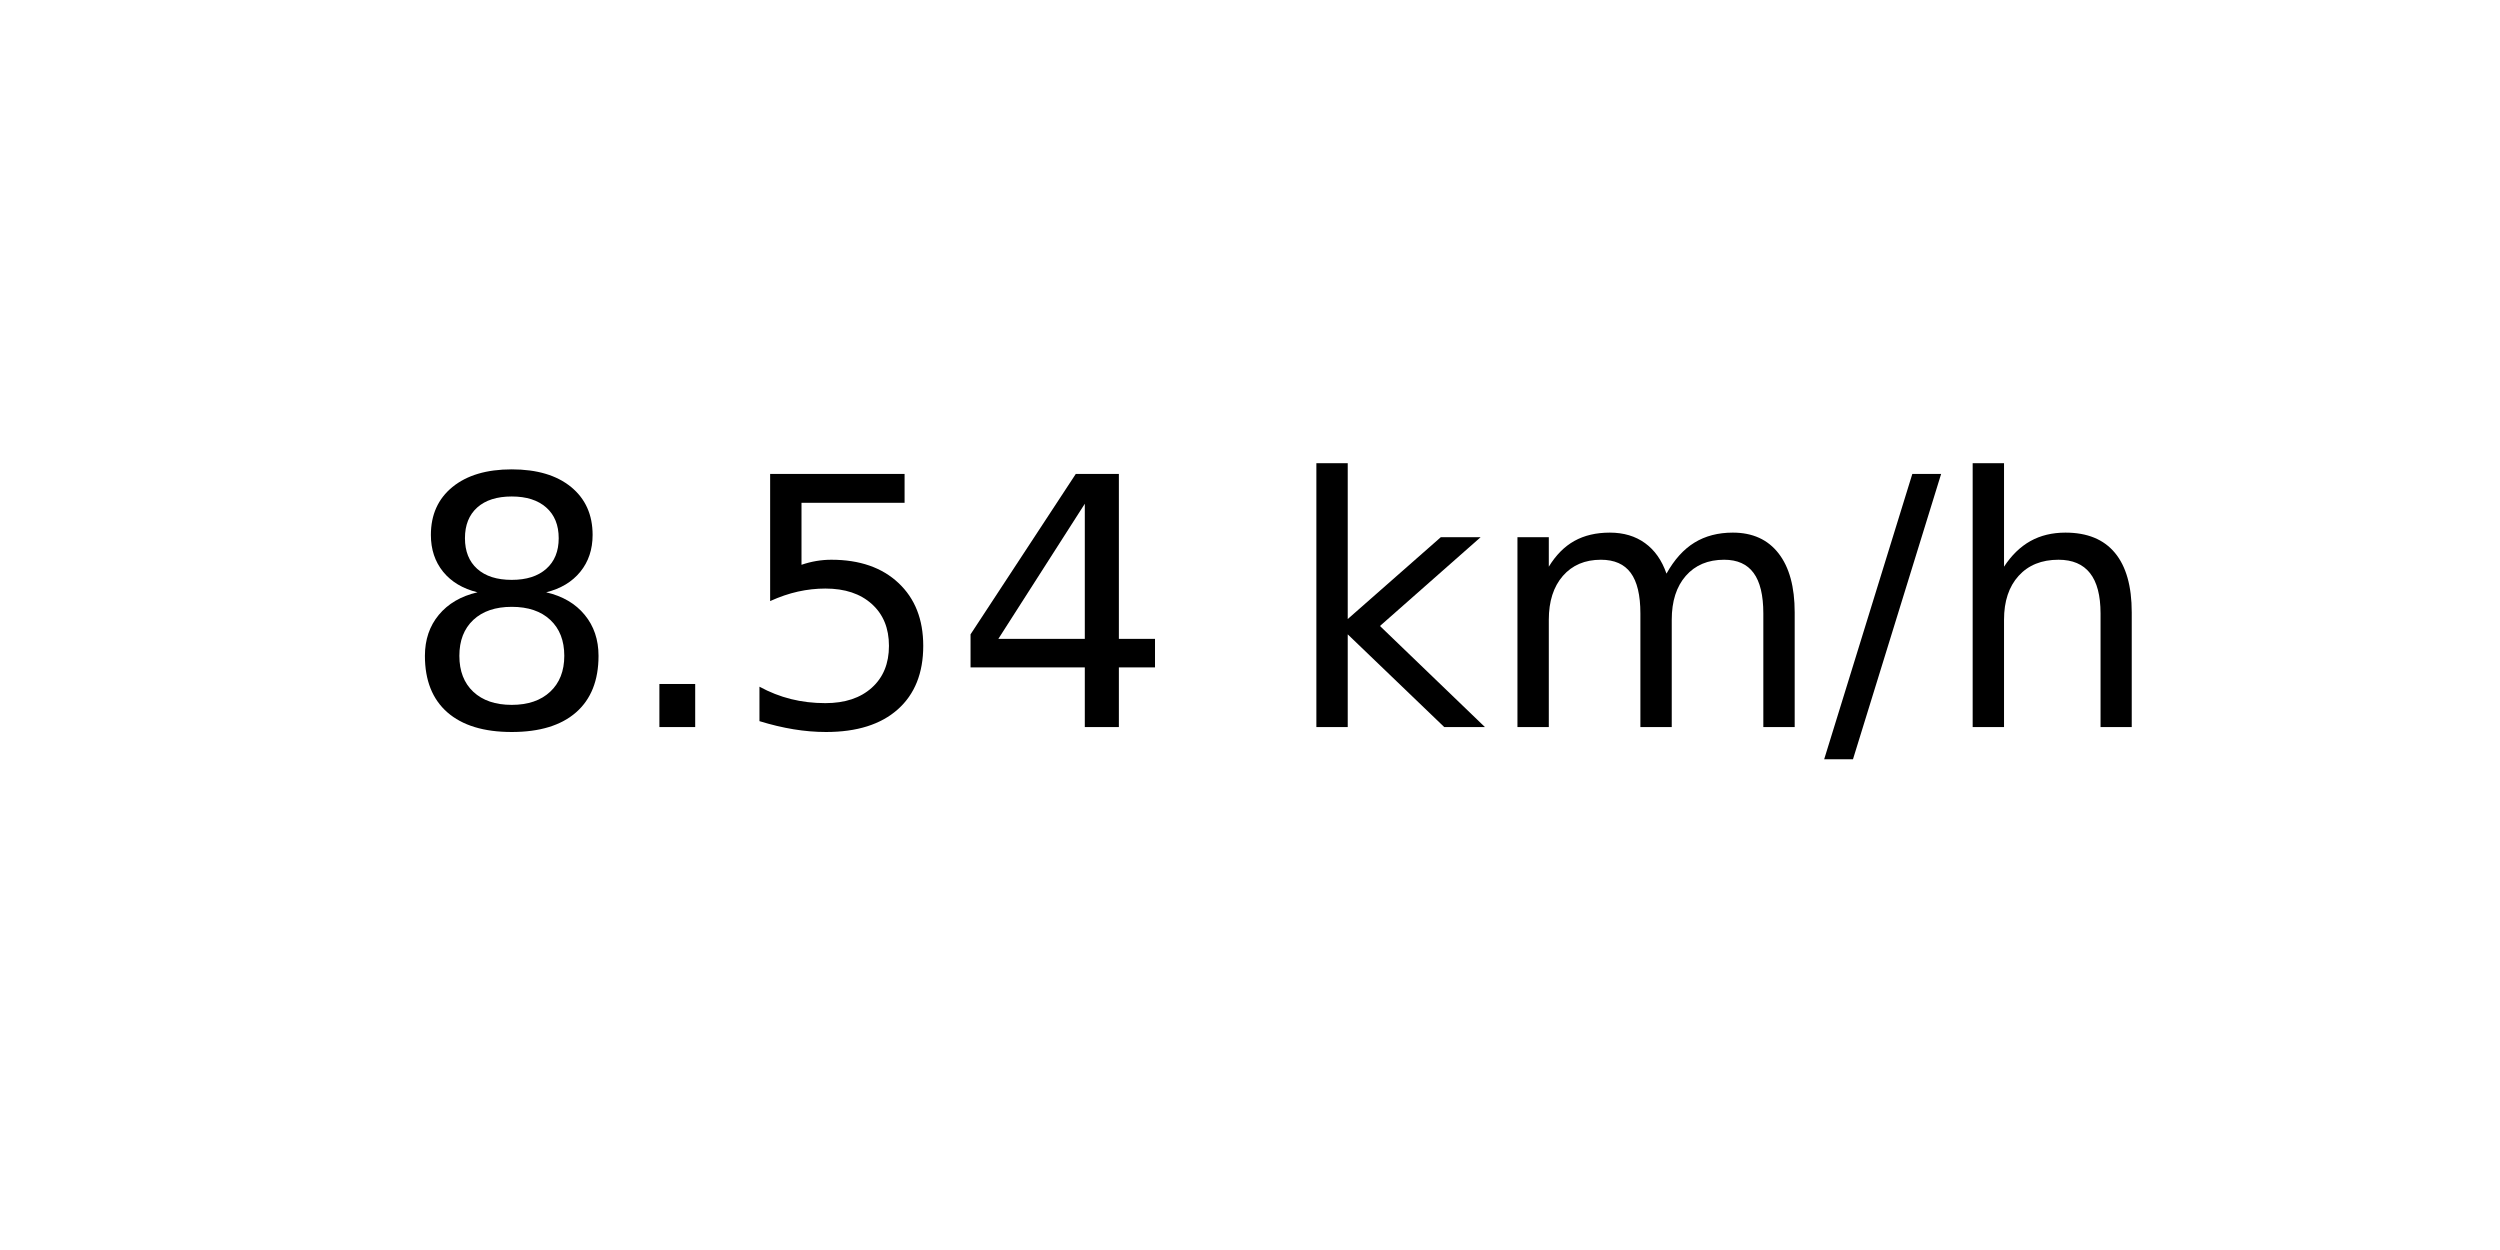
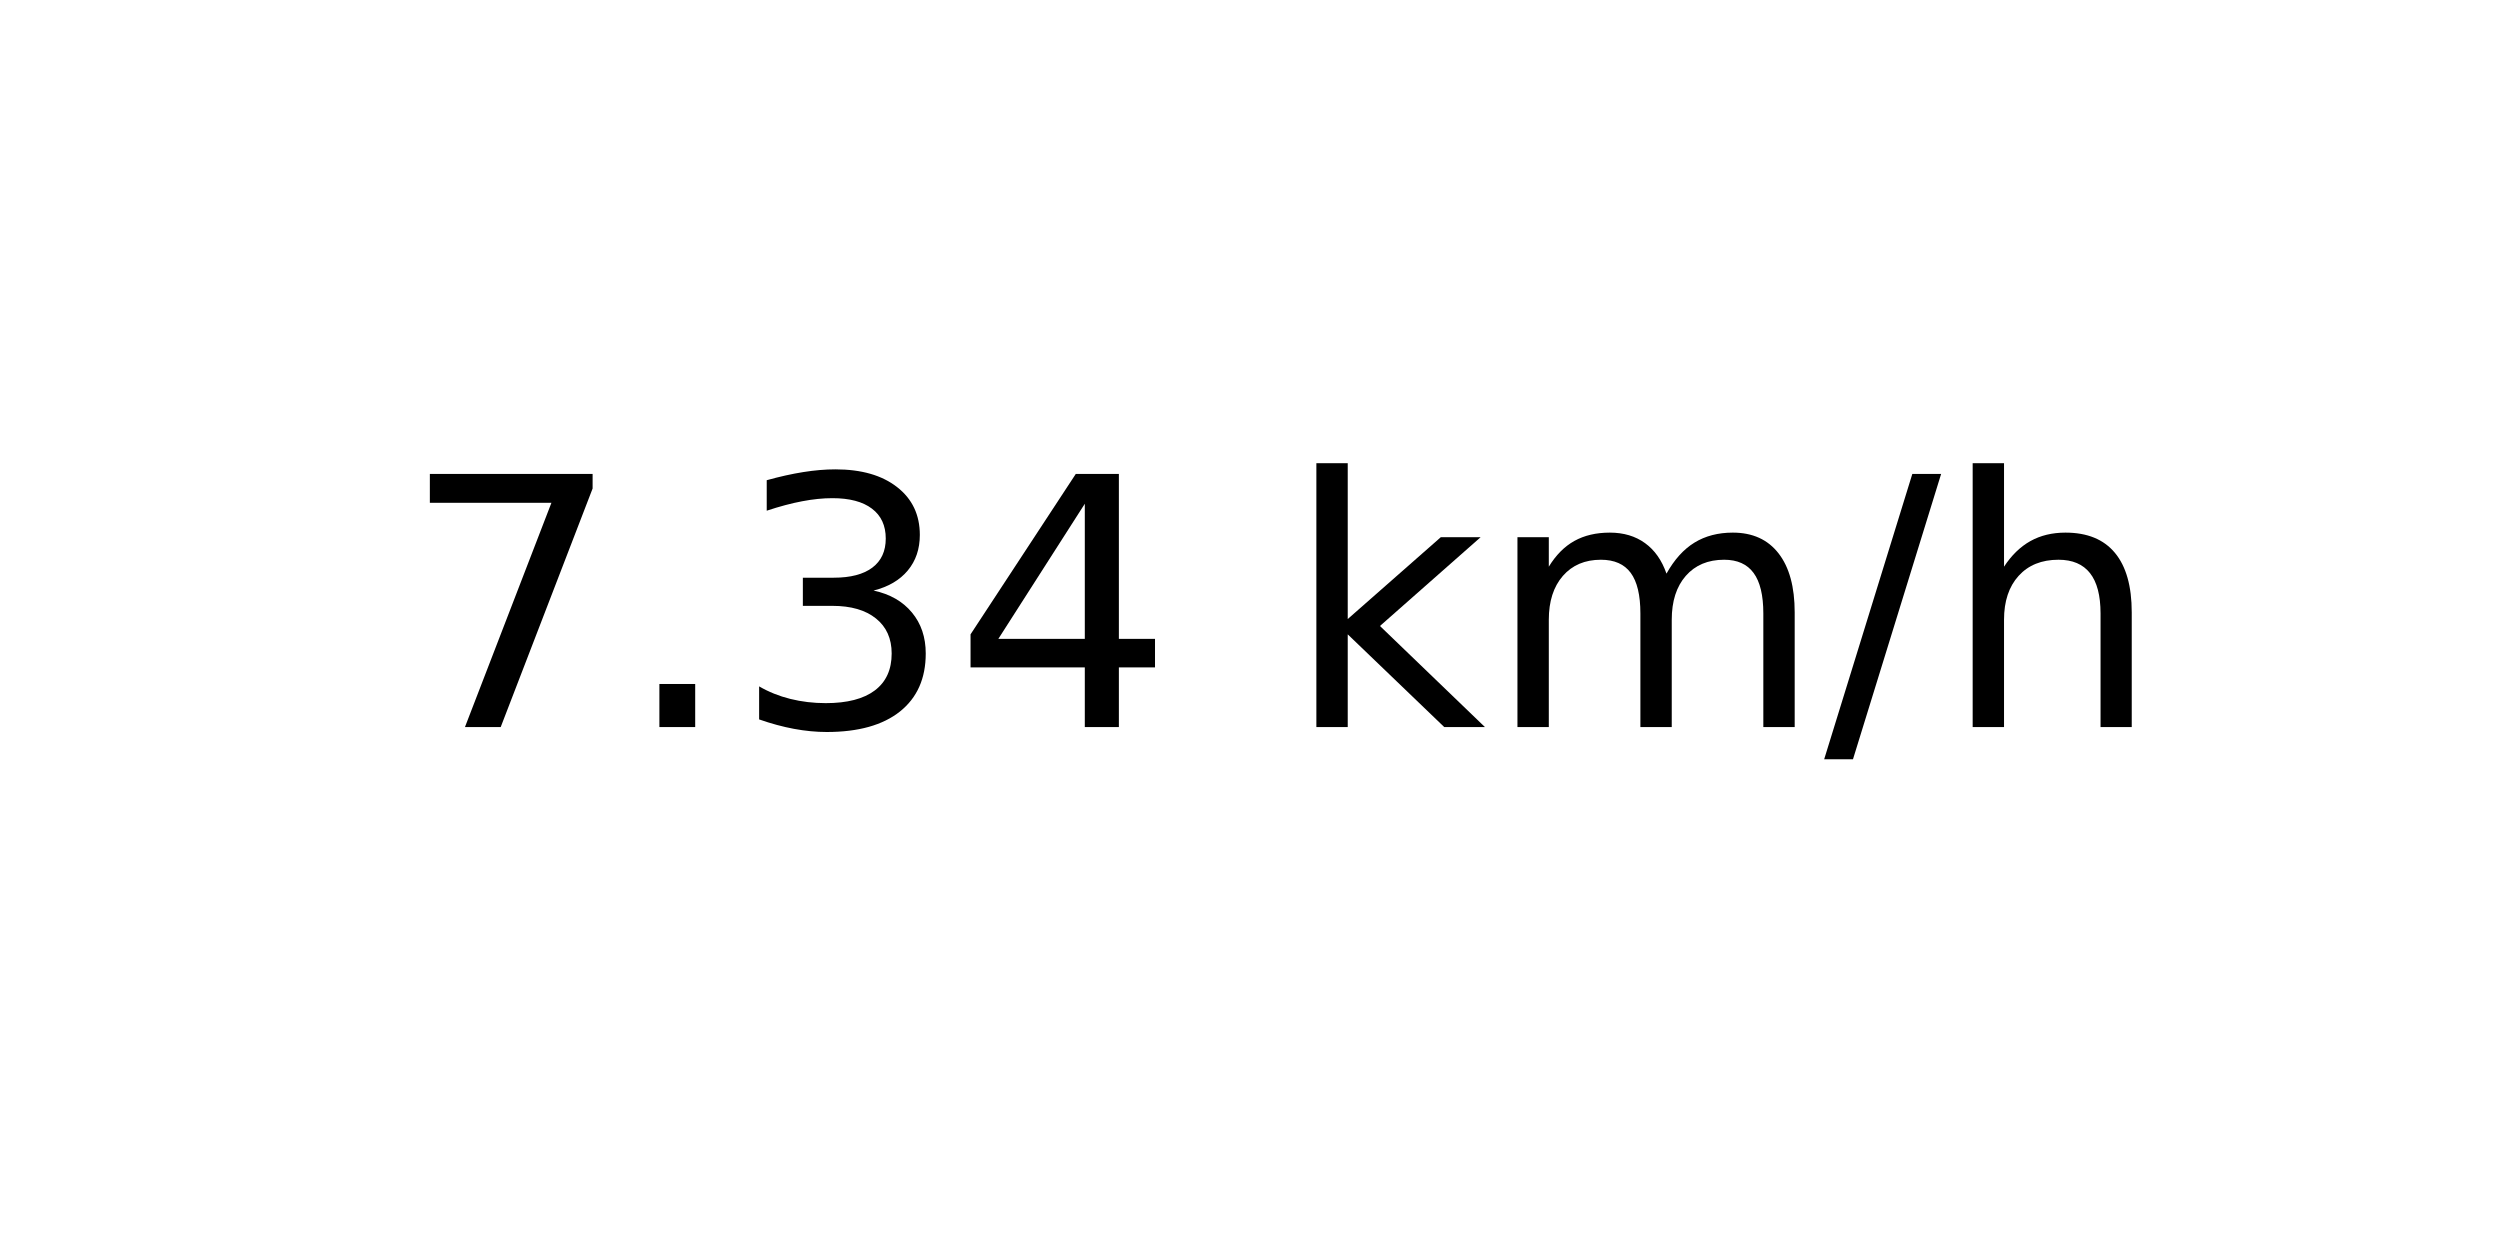
<svg xmlns="http://www.w3.org/2000/svg" xmlns:xlink="http://www.w3.org/1999/xlink" width="72pt" height="36pt" viewBox="0 0 72 36" version="1.1">
  <defs>
    <style type="text/css">*{stroke-linejoin: round; stroke-linecap: butt}</style>
  </defs>
  <g id="figure_1">
    <g id="axes_1">
      <g id="text_1">
        <g transform="translate(11.55937 20.93937) scale(0.1 -0.1)">
          <defs>
-             <path id="DejaVuSans-38" d="M 2034 2216  Q 1584 2216 1326 1975  Q 1069 1734 1069 1313  Q 1069 891 1326 650  Q 1584 409 2034 409  Q 2484 409 2743 651  Q 3003 894 3003 1313  Q 3003 1734 2745 1975  Q 2488 2216 2034 2216  z M 1403 2484  Q 997 2584 770 2862  Q 544 3141 544 3541  Q 544 4100 942 4425  Q 1341 4750 2034 4750  Q 2731 4750 3128 4425  Q 3525 4100 3525 3541  Q 3525 3141 3298 2862  Q 3072 2584 2669 2484  Q 3125 2378 3379 2068  Q 3634 1759 3634 1313  Q 3634 634 3220 271  Q 2806 -91 2034 -91  Q 1263 -91 848 271  Q 434 634 434 1313  Q 434 1759 690 2068  Q 947 2378 1403 2484  z M 1172 3481  Q 1172 3119 1398 2916  Q 1625 2713 2034 2713  Q 2441 2713 2670 2916  Q 2900 3119 2900 3481  Q 2900 3844 2670 4047  Q 2441 4250 2034 4250  Q 1625 4250 1398 4047  Q 1172 3844 1172 3481  z " transform="scale(0.015625)" />
+             <path id="DejaVuSans-37" d="M 525 4666  L 3525 4666  L 3525 4397  L 1831 0  L 1172 0  L 2766 4134  L 525 4134  L 525 4666  z " transform="scale(0.015625)" />
            <path id="DejaVuSans-2e" d="M 684 794  L 1344 794  L 1344 0  L 684 0  L 684 794  z " transform="scale(0.015625)" />
-             <path id="DejaVuSans-35" d="M 691 4666  L 3169 4666  L 3169 4134  L 1269 4134  L 1269 2991  Q 1406 3038 1543 3061  Q 1681 3084 1819 3084  Q 2600 3084 3056 2656  Q 3513 2228 3513 1497  Q 3513 744 3044 326  Q 2575 -91 1722 -91  Q 1428 -91 1123 -41  Q 819 9 494 109  L 494 744  Q 775 591 1075 516  Q 1375 441 1709 441  Q 2250 441 2565 725  Q 2881 1009 2881 1497  Q 2881 1984 2565 2268  Q 2250 2553 1709 2553  Q 1456 2553 1204 2497  Q 953 2441 691 2322  L 691 4666  z " transform="scale(0.015625)" />
+             <path id="DejaVuSans-33" d="M 2597 2516  Q 3050 2419 3304 2112  Q 3559 1806 3559 1356  Q 3559 666 3084 287  Q 2609 -91 1734 -91  Q 1441 -91 1130 -33  Q 819 25 488 141  L 488 750  Q 750 597 1062 519  Q 1375 441 1716 441  Q 2309 441 2620 675  Q 2931 909 2931 1356  Q 2931 1769 2642 2001  Q 2353 2234 1838 2234  L 1294 2234  L 1294 2753  L 1863 2753  Q 2328 2753 2575 2939  Q 2822 3125 2822 3475  Q 2822 3834 2567 4026  Q 2313 4219 1838 4219  Q 1578 4219 1281 4162  Q 984 4106 628 3988  L 628 4550  Q 988 4650 1302 4700  Q 1616 4750 1894 4750  Q 2613 4750 3031 4423  Q 3450 4097 3450 3541  Q 3450 3153 3228 2886  Q 3006 2619 2597 2516  z " transform="scale(0.015625)" />
            <path id="DejaVuSans-34" d="M 2419 4116  L 825 1625  L 2419 1625  L 2419 4116  z M 2253 4666  L 3047 4666  L 3047 1625  L 3713 1625  L 3713 1100  L 3047 1100  L 3047 0  L 2419 0  L 2419 1100  L 313 1100  L 313 1709  L 2253 4666  z " transform="scale(0.015625)" />
            <path id="DejaVuSans-20" transform="scale(0.015625)" />
            <path id="DejaVuSans-6b" d="M 581 4863  L 1159 4863  L 1159 1991  L 2875 3500  L 3609 3500  L 1753 1863  L 3688 0  L 2938 0  L 1159 1709  L 1159 0  L 581 0  L 581 4863  z " transform="scale(0.015625)" />
            <path id="DejaVuSans-6d" d="M 3328 2828  Q 3544 3216 3844 3400  Q 4144 3584 4550 3584  Q 5097 3584 5394 3201  Q 5691 2819 5691 2113  L 5691 0  L 5113 0  L 5113 2094  Q 5113 2597 4934 2840  Q 4756 3084 4391 3084  Q 3944 3084 3684 2787  Q 3425 2491 3425 1978  L 3425 0  L 2847 0  L 2847 2094  Q 2847 2600 2669 2842  Q 2491 3084 2119 3084  Q 1678 3084 1418 2786  Q 1159 2488 1159 1978  L 1159 0  L 581 0  L 581 3500  L 1159 3500  L 1159 2956  Q 1356 3278 1631 3431  Q 1906 3584 2284 3584  Q 2666 3584 2933 3390  Q 3200 3197 3328 2828  z " transform="scale(0.015625)" />
            <path id="DejaVuSans-2f" d="M 1625 4666  L 2156 4666  L 531 -594  L 0 -594  L 1625 4666  z " transform="scale(0.015625)" />
            <path id="DejaVuSans-68" d="M 3513 2113  L 3513 0  L 2938 0  L 2938 2094  Q 2938 2591 2744 2837  Q 2550 3084 2163 3084  Q 1697 3084 1428 2787  Q 1159 2491 1159 1978  L 1159 0  L 581 0  L 581 4863  L 1159 4863  L 1159 2956  Q 1366 3272 1645 3428  Q 1925 3584 2291 3584  Q 2894 3584 3203 3211  Q 3513 2838 3513 2113  z " transform="scale(0.015625)" />
          </defs>
-           <use xlink:href="#DejaVuSans-38" />
+           <use xlink:href="#DejaVuSans-37" />
          <use xlink:href="#DejaVuSans-2e" x="63.623" />
-           <use xlink:href="#DejaVuSans-35" x="95.41" />
+           <use xlink:href="#DejaVuSans-33" x="95.41" />
          <use xlink:href="#DejaVuSans-34" x="159.033" />
          <use xlink:href="#DejaVuSans-20" x="222.656" />
          <use xlink:href="#DejaVuSans-6b" x="254.443" />
          <use xlink:href="#DejaVuSans-6d" x="312.354" />
          <use xlink:href="#DejaVuSans-2f" x="409.766" />
          <use xlink:href="#DejaVuSans-68" x="443.457" />
        </g>
      </g>
    </g>
  </g>
</svg>
